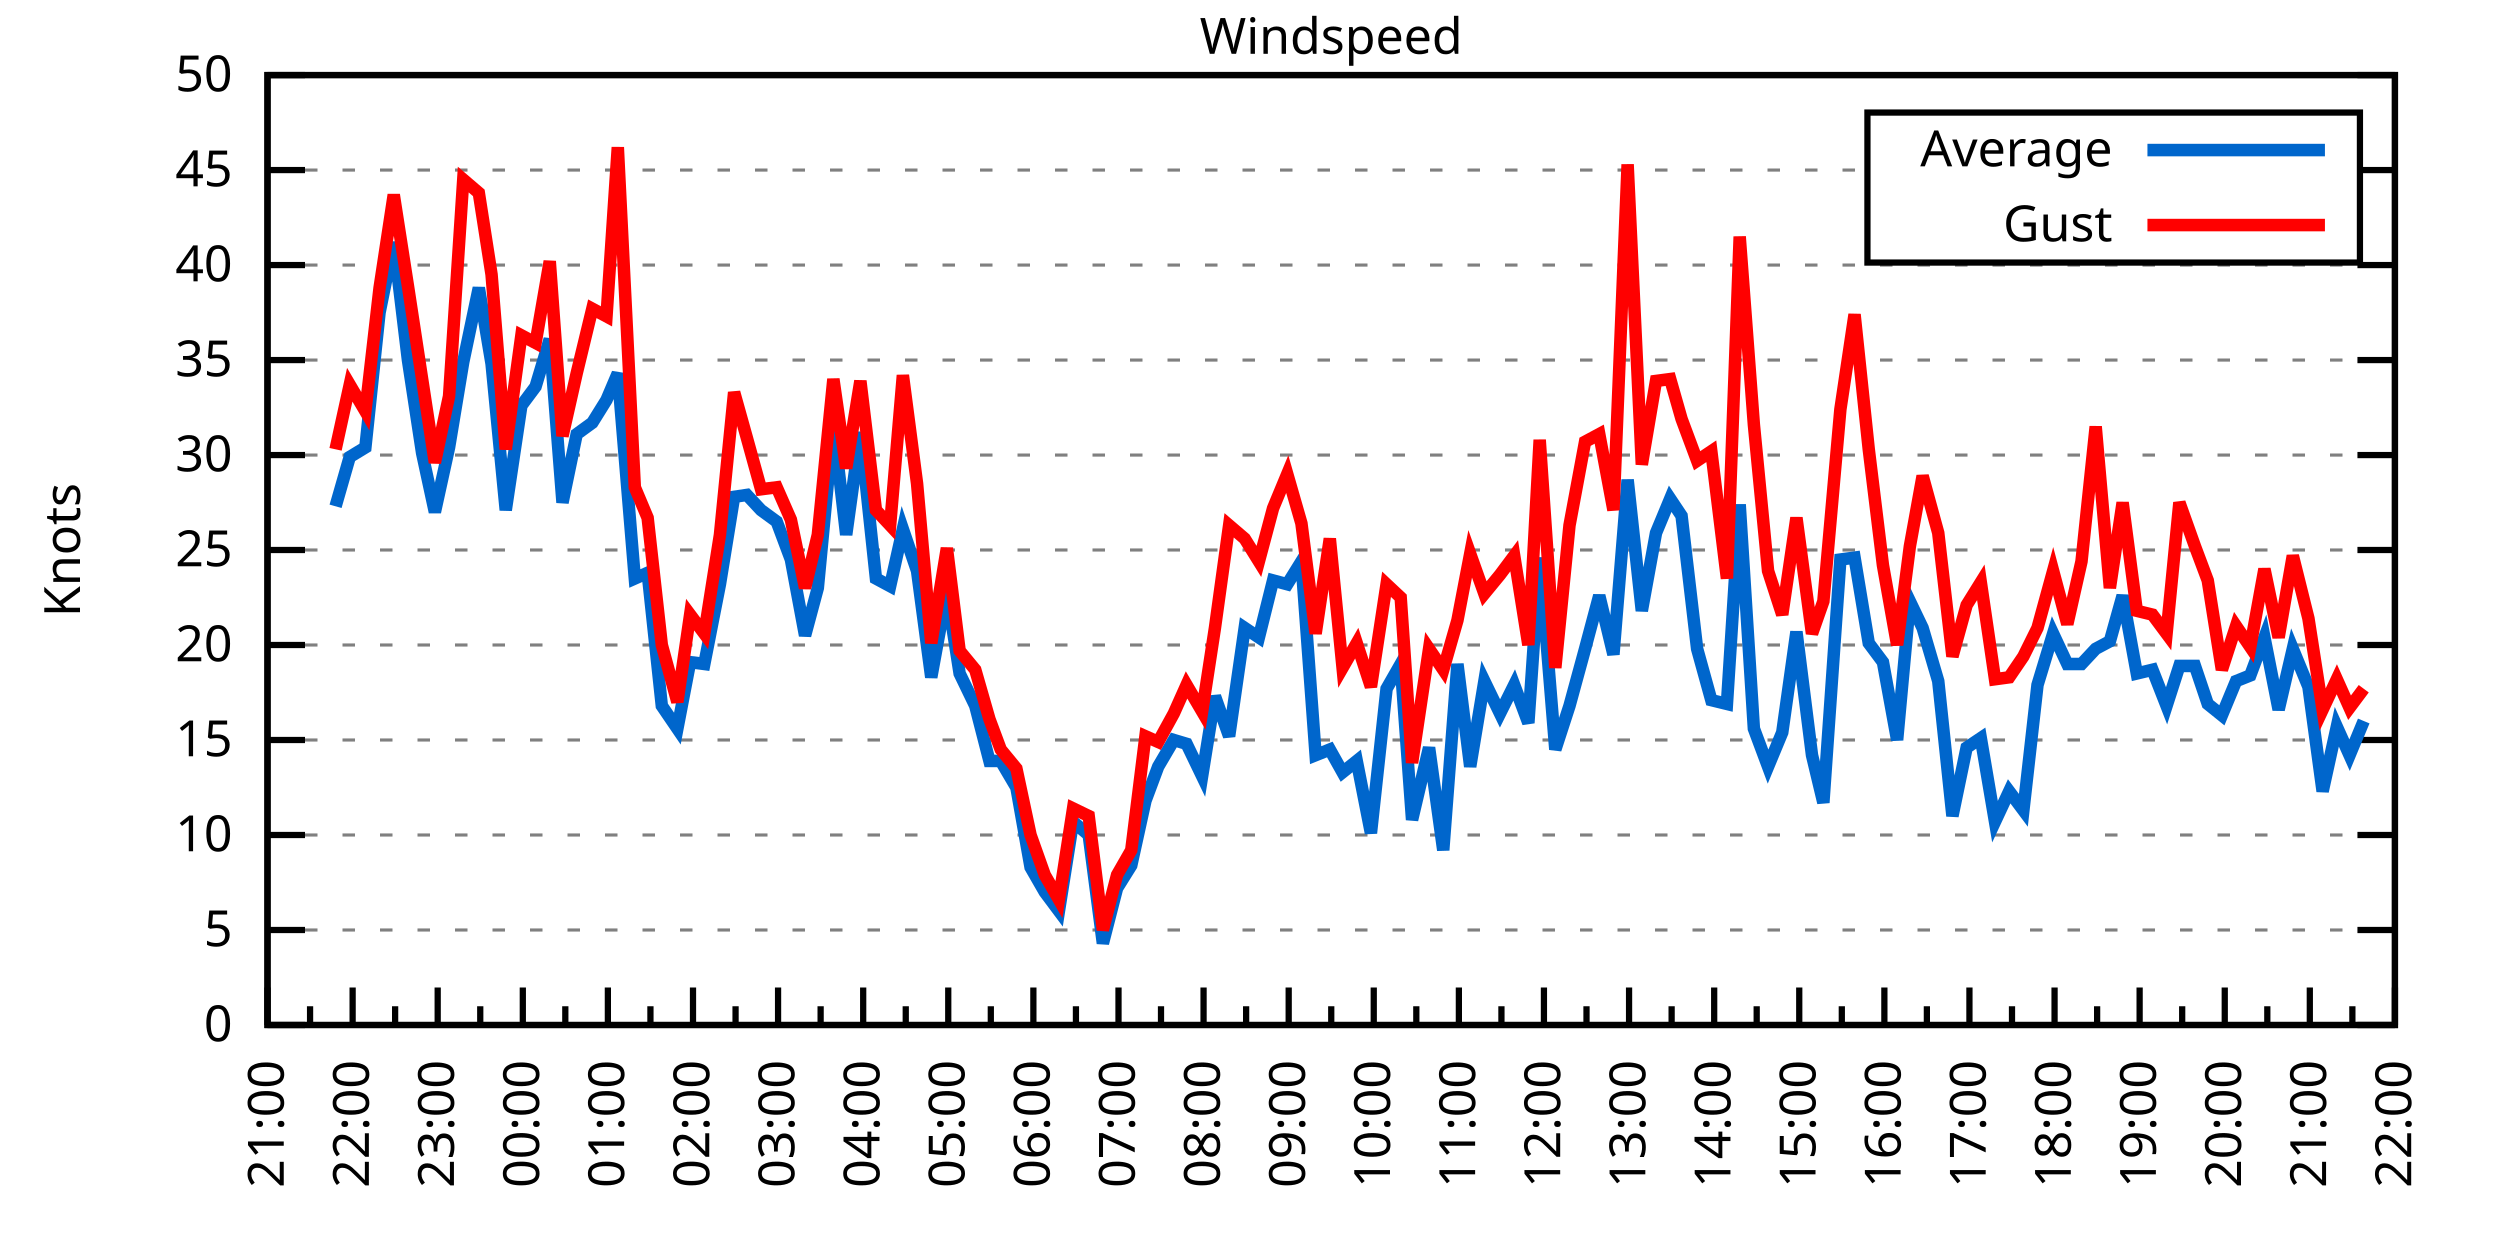
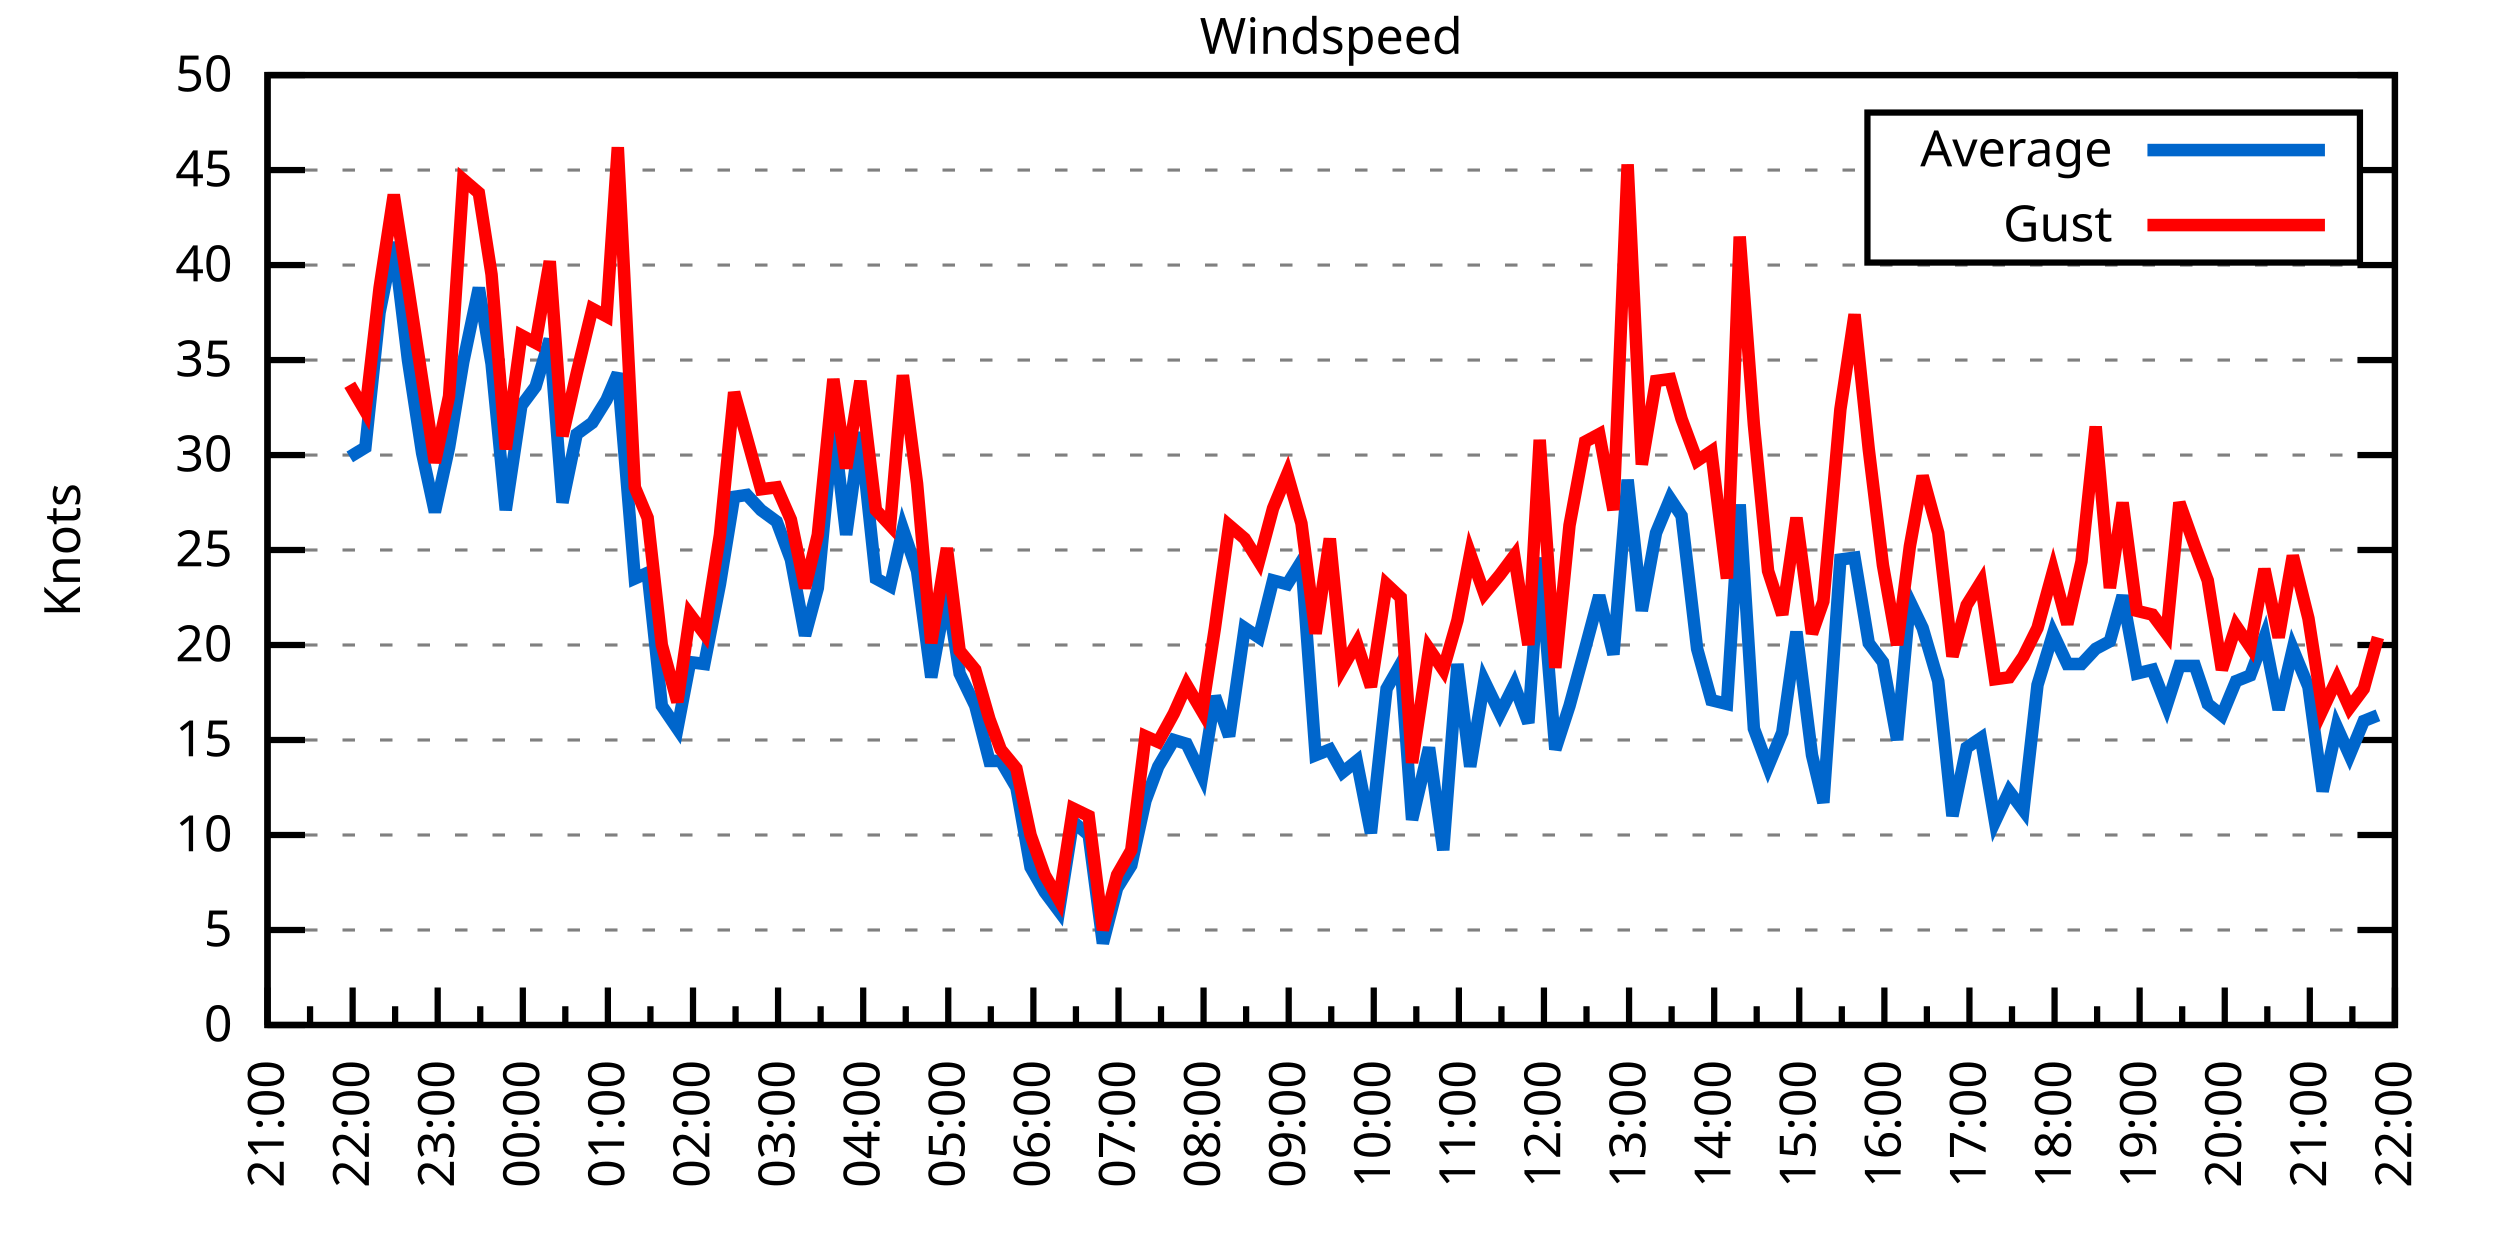
<svg xmlns="http://www.w3.org/2000/svg" xmlns:xlink="http://www.w3.org/1999/xlink" width="400" height="200" viewBox="0 0 400 200">
  <g id="gnuplot_canvas">
    <rect x="0" y="0" width="400" height="200" fill="none" />
    <defs>
      <circle id="gpDot" r="0.5" stroke-width="0.5" stroke="currentColor" />
      <path id="gpPt0" stroke-width="0.333" stroke="currentColor" d="M-1,0 h2 M0,-1 v2" />
      <path id="gpPt1" stroke-width="0.333" stroke="currentColor" d="M-1,-1 L1,1 M1,-1 L-1,1" />
      <path id="gpPt2" stroke-width="0.333" stroke="currentColor" d="M-1,0 L1,0 M0,-1 L0,1 M-1,-1 L1,1 M-1,1 L1,-1" />
      <rect id="gpPt3" stroke-width="0.333" stroke="currentColor" x="-1" y="-1" width="2" height="2" />
      <rect id="gpPt4" stroke-width="0.333" stroke="currentColor" fill="currentColor" x="-1" y="-1" width="2" height="2" />
      <circle id="gpPt5" stroke-width="0.333" stroke="currentColor" cx="0" cy="0" r="1" />
      <use xlink:href="#gpPt5" id="gpPt6" fill="currentColor" stroke="none" />
      <path id="gpPt7" stroke-width="0.333" stroke="currentColor" d="M0,-1.33 L-1.33,0.67 L1.33,0.67 z" />
      <use xlink:href="#gpPt7" id="gpPt8" fill="currentColor" stroke="none" />
      <use xlink:href="#gpPt7" id="gpPt9" stroke="currentColor" transform="rotate(180)" />
      <use xlink:href="#gpPt9" id="gpPt10" fill="currentColor" stroke="none" />
      <use xlink:href="#gpPt3" id="gpPt11" stroke="currentColor" transform="rotate(45)" />
      <use xlink:href="#gpPt11" id="gpPt12" fill="currentColor" stroke="none" />
      <path id="gpPt13" stroke-width="0.333" stroke="currentColor" d="M0,1.330 L1.265,0.411 L0.782,-1.067 L-0.782,-1.076 L-1.265,0.411 z" />
      <use xlink:href="#gpPt13" id="gpPt14" fill="currentColor" stroke="none" />
      <filter id="textbox" filterUnits="objectBoundingBox" x="0" y="0" height="1" width="1">
        <feFlood flood-color="white" flood-opacity="1" result="bgnd" />
        <feComposite in="SourceGraphic" in2="bgnd" operator="atop" />
      </filter>
      <filter id="greybox" filterUnits="objectBoundingBox" x="0" y="0" height="1" width="1">
        <feFlood flood-color="lightgrey" flood-opacity="1" result="grey" />
        <feComposite in="SourceGraphic" in2="grey" operator="atop" />
      </filter>
    </defs>
    <g fill="none" color="white" stroke="currentColor" stroke-width="1.00" stroke-linecap="butt" stroke-linejoin="miter">
</g>
    <g fill="none" color="black" stroke="currentColor" stroke-width="1.00" stroke-linecap="butt" stroke-linejoin="miter">
      <g stroke="none" shape-rendering="crispEdges">
        <polygon fill="rgb(255, 255, 255)" points="42.80,164.00 383.18,164.00 383.18,12.02 42.80,12.02 " />
      </g>
    </g>
    <g fill="none" color="black" stroke="currentColor" stroke-width="1.00" stroke-linecap="butt" stroke-linejoin="miter">
</g>
    <g fill="none" color="black" stroke="black" stroke-width="0.50" stroke-linecap="butt" stroke-linejoin="miter">
</g>
    <g fill="none" color="gray" stroke="currentColor" stroke-width="0.50" stroke-linecap="butt" stroke-linejoin="miter">
      <path stroke="gray" stroke-dasharray="2,4" class="gridline" d="M42.80,164.00 L383.19,164.00  " />
    </g>
    <g fill="none" color="gray" stroke="gray" stroke-width="1.00" stroke-linecap="butt" stroke-linejoin="miter">
</g>
    <g fill="none" color="black" stroke="currentColor" stroke-width="1.00" stroke-linecap="butt" stroke-linejoin="miter">
      <path stroke="black" d="M42.80,164.00 L48.80,164.00 M383.19,164.00 L377.19,164.00  " />
      <g transform="translate(37.20,166.60)" stroke="none" fill="black" font-family="Sans" font-size="8.00" text-anchor="end">
        <text>
          <tspan font-family="Sans"> 0</tspan>
        </text>
      </g>
    </g>
    <g fill="none" color="black" stroke="currentColor" stroke-width="1.00" stroke-linecap="butt" stroke-linejoin="miter">
</g>
    <g fill="none" color="black" stroke="black" stroke-width="0.50" stroke-linecap="butt" stroke-linejoin="miter">
</g>
    <g fill="none" color="gray" stroke="currentColor" stroke-width="0.50" stroke-linecap="butt" stroke-linejoin="miter">
      <path stroke="gray" stroke-dasharray="2,4" class="gridline" d="M42.80,148.80 L383.19,148.80  " />
    </g>
    <g fill="none" color="gray" stroke="gray" stroke-width="1.00" stroke-linecap="butt" stroke-linejoin="miter">
</g>
    <g fill="none" color="black" stroke="currentColor" stroke-width="1.00" stroke-linecap="butt" stroke-linejoin="miter">
      <path stroke="black" d="M42.80,148.80 L48.80,148.80 M383.19,148.80 L377.19,148.80  " />
      <g transform="translate(37.20,151.40)" stroke="none" fill="black" font-family="Sans" font-size="8.00" text-anchor="end">
        <text>
          <tspan font-family="Sans"> 5</tspan>
        </text>
      </g>
    </g>
    <g fill="none" color="black" stroke="currentColor" stroke-width="1.00" stroke-linecap="butt" stroke-linejoin="miter">
</g>
    <g fill="none" color="black" stroke="black" stroke-width="0.50" stroke-linecap="butt" stroke-linejoin="miter">
</g>
    <g fill="none" color="gray" stroke="currentColor" stroke-width="0.50" stroke-linecap="butt" stroke-linejoin="miter">
      <path stroke="gray" stroke-dasharray="2,4" class="gridline" d="M42.80,133.60 L383.19,133.60  " />
    </g>
    <g fill="none" color="gray" stroke="gray" stroke-width="1.00" stroke-linecap="butt" stroke-linejoin="miter">
</g>
    <g fill="none" color="black" stroke="currentColor" stroke-width="1.00" stroke-linecap="butt" stroke-linejoin="miter">
      <path stroke="black" d="M42.80,133.60 L48.80,133.60 M383.19,133.60 L377.19,133.60  " />
      <g transform="translate(37.20,136.20)" stroke="none" fill="black" font-family="Sans" font-size="8.00" text-anchor="end">
        <text>
          <tspan font-family="Sans"> 10</tspan>
        </text>
      </g>
    </g>
    <g fill="none" color="black" stroke="currentColor" stroke-width="1.00" stroke-linecap="butt" stroke-linejoin="miter">
</g>
    <g fill="none" color="black" stroke="black" stroke-width="0.50" stroke-linecap="butt" stroke-linejoin="miter">
</g>
    <g fill="none" color="gray" stroke="currentColor" stroke-width="0.50" stroke-linecap="butt" stroke-linejoin="miter">
      <path stroke="gray" stroke-dasharray="2,4" class="gridline" d="M42.80,118.40 L383.19,118.40  " />
    </g>
    <g fill="none" color="gray" stroke="gray" stroke-width="1.00" stroke-linecap="butt" stroke-linejoin="miter">
</g>
    <g fill="none" color="black" stroke="currentColor" stroke-width="1.00" stroke-linecap="butt" stroke-linejoin="miter">
      <path stroke="black" d="M42.80,118.40 L48.80,118.40 M383.19,118.40 L377.19,118.40  " />
      <g transform="translate(37.20,121.00)" stroke="none" fill="black" font-family="Sans" font-size="8.00" text-anchor="end">
        <text>
          <tspan font-family="Sans"> 15</tspan>
        </text>
      </g>
    </g>
    <g fill="none" color="black" stroke="currentColor" stroke-width="1.00" stroke-linecap="butt" stroke-linejoin="miter">
</g>
    <g fill="none" color="black" stroke="black" stroke-width="0.50" stroke-linecap="butt" stroke-linejoin="miter">
</g>
    <g fill="none" color="gray" stroke="currentColor" stroke-width="0.50" stroke-linecap="butt" stroke-linejoin="miter">
      <path stroke="gray" stroke-dasharray="2,4" class="gridline" d="M42.80,103.20 L383.19,103.20  " />
    </g>
    <g fill="none" color="gray" stroke="gray" stroke-width="1.00" stroke-linecap="butt" stroke-linejoin="miter">
</g>
    <g fill="none" color="black" stroke="currentColor" stroke-width="1.00" stroke-linecap="butt" stroke-linejoin="miter">
      <path stroke="black" d="M42.80,103.20 L48.80,103.20 M383.19,103.20 L377.19,103.20  " />
      <g transform="translate(37.20,105.80)" stroke="none" fill="black" font-family="Sans" font-size="8.00" text-anchor="end">
        <text>
          <tspan font-family="Sans"> 20</tspan>
        </text>
      </g>
    </g>
    <g fill="none" color="black" stroke="currentColor" stroke-width="1.00" stroke-linecap="butt" stroke-linejoin="miter">
</g>
    <g fill="none" color="black" stroke="black" stroke-width="0.50" stroke-linecap="butt" stroke-linejoin="miter">
</g>
    <g fill="none" color="gray" stroke="currentColor" stroke-width="0.50" stroke-linecap="butt" stroke-linejoin="miter">
      <path stroke="gray" stroke-dasharray="2,4" class="gridline" d="M42.80,88.00 L383.19,88.00  " />
    </g>
    <g fill="none" color="gray" stroke="gray" stroke-width="1.00" stroke-linecap="butt" stroke-linejoin="miter">
</g>
    <g fill="none" color="black" stroke="currentColor" stroke-width="1.00" stroke-linecap="butt" stroke-linejoin="miter">
      <path stroke="black" d="M42.80,88.00 L48.80,88.00 M383.19,88.00 L377.19,88.00  " />
      <g transform="translate(37.20,90.60)" stroke="none" fill="black" font-family="Sans" font-size="8.00" text-anchor="end">
        <text>
          <tspan font-family="Sans"> 25</tspan>
        </text>
      </g>
    </g>
    <g fill="none" color="black" stroke="currentColor" stroke-width="1.00" stroke-linecap="butt" stroke-linejoin="miter">
</g>
    <g fill="none" color="black" stroke="black" stroke-width="0.50" stroke-linecap="butt" stroke-linejoin="miter">
</g>
    <g fill="none" color="gray" stroke="currentColor" stroke-width="0.50" stroke-linecap="butt" stroke-linejoin="miter">
      <path stroke="gray" stroke-dasharray="2,4" class="gridline" d="M42.80,72.81 L383.19,72.81  " />
    </g>
    <g fill="none" color="gray" stroke="gray" stroke-width="1.00" stroke-linecap="butt" stroke-linejoin="miter">
</g>
    <g fill="none" color="black" stroke="currentColor" stroke-width="1.00" stroke-linecap="butt" stroke-linejoin="miter">
      <path stroke="black" d="M42.80,72.81 L48.80,72.81 M383.19,72.81 L377.19,72.81  " />
      <g transform="translate(37.20,75.41)" stroke="none" fill="black" font-family="Sans" font-size="8.00" text-anchor="end">
        <text>
          <tspan font-family="Sans"> 30</tspan>
        </text>
      </g>
    </g>
    <g fill="none" color="black" stroke="currentColor" stroke-width="1.00" stroke-linecap="butt" stroke-linejoin="miter">
</g>
    <g fill="none" color="black" stroke="black" stroke-width="0.50" stroke-linecap="butt" stroke-linejoin="miter">
</g>
    <g fill="none" color="gray" stroke="currentColor" stroke-width="0.50" stroke-linecap="butt" stroke-linejoin="miter">
      <path stroke="gray" stroke-dasharray="2,4" class="gridline" d="M42.80,57.61 L383.19,57.61  " />
    </g>
    <g fill="none" color="gray" stroke="gray" stroke-width="1.00" stroke-linecap="butt" stroke-linejoin="miter">
</g>
    <g fill="none" color="black" stroke="currentColor" stroke-width="1.00" stroke-linecap="butt" stroke-linejoin="miter">
      <path stroke="black" d="M42.80,57.61 L48.80,57.61 M383.19,57.61 L377.19,57.61  " />
      <g transform="translate(37.20,60.21)" stroke="none" fill="black" font-family="Sans" font-size="8.00" text-anchor="end">
        <text>
          <tspan font-family="Sans"> 35</tspan>
        </text>
      </g>
    </g>
    <g fill="none" color="black" stroke="currentColor" stroke-width="1.00" stroke-linecap="butt" stroke-linejoin="miter">
</g>
    <g fill="none" color="black" stroke="black" stroke-width="0.50" stroke-linecap="butt" stroke-linejoin="miter">
</g>
    <g fill="none" color="gray" stroke="currentColor" stroke-width="0.50" stroke-linecap="butt" stroke-linejoin="miter">
      <path stroke="gray" stroke-dasharray="2,4" class="gridline" d="M42.80,42.41 L383.19,42.41  " />
    </g>
    <g fill="none" color="gray" stroke="gray" stroke-width="1.00" stroke-linecap="butt" stroke-linejoin="miter">
</g>
    <g fill="none" color="black" stroke="currentColor" stroke-width="1.00" stroke-linecap="butt" stroke-linejoin="miter">
      <path stroke="black" d="M42.80,42.41 L48.80,42.41 M383.19,42.41 L377.19,42.41  " />
      <g transform="translate(37.20,45.01)" stroke="none" fill="black" font-family="Sans" font-size="8.00" text-anchor="end">
        <text>
          <tspan font-family="Sans"> 40</tspan>
        </text>
      </g>
    </g>
    <g fill="none" color="black" stroke="currentColor" stroke-width="1.00" stroke-linecap="butt" stroke-linejoin="miter">
</g>
    <g fill="none" color="black" stroke="black" stroke-width="0.50" stroke-linecap="butt" stroke-linejoin="miter">
</g>
    <g fill="none" color="gray" stroke="currentColor" stroke-width="0.50" stroke-linecap="butt" stroke-linejoin="miter">
      <path stroke="gray" stroke-dasharray="2,4" class="gridline" d="M42.80,27.21 L298.79,27.21 M377.59,27.21 L383.19,27.21  " />
    </g>
    <g fill="none" color="gray" stroke="gray" stroke-width="1.00" stroke-linecap="butt" stroke-linejoin="miter">
</g>
    <g fill="none" color="black" stroke="currentColor" stroke-width="1.00" stroke-linecap="butt" stroke-linejoin="miter">
      <path stroke="black" d="M42.80,27.21 L48.80,27.21 M383.19,27.21 L377.19,27.21  " />
      <g transform="translate(37.20,29.81)" stroke="none" fill="black" font-family="Sans" font-size="8.00" text-anchor="end">
        <text>
          <tspan font-family="Sans"> 45</tspan>
        </text>
      </g>
    </g>
    <g fill="none" color="black" stroke="currentColor" stroke-width="1.00" stroke-linecap="butt" stroke-linejoin="miter">
</g>
    <g fill="none" color="black" stroke="black" stroke-width="0.50" stroke-linecap="butt" stroke-linejoin="miter">
</g>
    <g fill="none" color="gray" stroke="currentColor" stroke-width="0.50" stroke-linecap="butt" stroke-linejoin="miter">
      <path stroke="gray" stroke-dasharray="2,4" class="gridline" d="M42.80,12.01 L383.19,12.01  " />
    </g>
    <g fill="none" color="gray" stroke="gray" stroke-width="1.00" stroke-linecap="butt" stroke-linejoin="miter">
</g>
    <g fill="none" color="black" stroke="currentColor" stroke-width="1.00" stroke-linecap="butt" stroke-linejoin="miter">
      <path stroke="black" d="M42.80,12.01 L48.80,12.01 M383.19,12.01 L377.19,12.01  " />
      <g transform="translate(37.20,14.61)" stroke="none" fill="black" font-family="Sans" font-size="8.00" text-anchor="end">
        <text>
          <tspan font-family="Sans"> 50</tspan>
        </text>
      </g>
    </g>
    <g fill="none" color="black" stroke="currentColor" stroke-width="1.00" stroke-linecap="butt" stroke-linejoin="miter">
      <path stroke="black" d="M42.80,164.00 L42.80,158.00  " />
      <g transform="translate(45.40,169.60) rotate(270)" stroke="none" fill="black" font-family="Sans" font-size="8.00" text-anchor="end">
        <text>
          <tspan font-family="Sans">21:00</tspan>
        </text>
      </g>
    </g>
    <g fill="none" color="black" stroke="currentColor" stroke-width="1.00" stroke-linecap="butt" stroke-linejoin="miter">
      <path stroke="black" d="M49.61,164.00 L49.61,161.00 M56.42,164.00 L56.42,158.00  " />
      <g transform="translate(59.02,169.60) rotate(270)" stroke="none" fill="black" font-family="Sans" font-size="8.00" text-anchor="end">
        <text>
          <tspan font-family="Sans">22:00</tspan>
        </text>
      </g>
    </g>
    <g fill="none" color="black" stroke="currentColor" stroke-width="1.00" stroke-linecap="butt" stroke-linejoin="miter">
      <path stroke="black" d="M63.22,164.00 L63.22,161.00 M70.03,164.00 L70.03,158.00  " />
      <g transform="translate(72.63,169.60) rotate(270)" stroke="none" fill="black" font-family="Sans" font-size="8.00" text-anchor="end">
        <text>
          <tspan font-family="Sans">23:00</tspan>
        </text>
      </g>
    </g>
    <g fill="none" color="black" stroke="currentColor" stroke-width="1.00" stroke-linecap="butt" stroke-linejoin="miter">
      <path stroke="black" d="M76.84,164.00 L76.84,161.00 M83.65,164.00 L83.65,158.00  " />
      <g transform="translate(86.25,169.60) rotate(270)" stroke="none" fill="black" font-family="Sans" font-size="8.00" text-anchor="end">
        <text>
          <tspan font-family="Sans">00:00</tspan>
        </text>
      </g>
    </g>
    <g fill="none" color="black" stroke="currentColor" stroke-width="1.00" stroke-linecap="butt" stroke-linejoin="miter">
      <path stroke="black" d="M90.45,164.00 L90.45,161.00 M97.26,164.00 L97.26,158.00  " />
      <g transform="translate(99.86,169.60) rotate(270)" stroke="none" fill="black" font-family="Sans" font-size="8.00" text-anchor="end">
        <text>
          <tspan font-family="Sans">01:00</tspan>
        </text>
      </g>
    </g>
    <g fill="none" color="black" stroke="currentColor" stroke-width="1.00" stroke-linecap="butt" stroke-linejoin="miter">
      <path stroke="black" d="M104.07,164.00 L104.07,161.00 M110.88,164.00 L110.88,158.00  " />
      <g transform="translate(113.48,169.60) rotate(270)" stroke="none" fill="black" font-family="Sans" font-size="8.00" text-anchor="end">
        <text>
          <tspan font-family="Sans">02:00</tspan>
        </text>
      </g>
    </g>
    <g fill="none" color="black" stroke="currentColor" stroke-width="1.00" stroke-linecap="butt" stroke-linejoin="miter">
      <path stroke="black" d="M117.69,164.00 L117.69,161.00 M124.49,164.00 L124.49,158.00  " />
      <g transform="translate(127.09,169.60) rotate(270)" stroke="none" fill="black" font-family="Sans" font-size="8.00" text-anchor="end">
        <text>
          <tspan font-family="Sans">03:00</tspan>
        </text>
      </g>
    </g>
    <g fill="none" color="black" stroke="currentColor" stroke-width="1.00" stroke-linecap="butt" stroke-linejoin="miter">
      <path stroke="black" d="M131.30,164.00 L131.30,161.00 M138.11,164.00 L138.11,158.00  " />
      <g transform="translate(140.71,169.60) rotate(270)" stroke="none" fill="black" font-family="Sans" font-size="8.00" text-anchor="end">
        <text>
          <tspan font-family="Sans">04:00</tspan>
        </text>
      </g>
    </g>
    <g fill="none" color="black" stroke="currentColor" stroke-width="1.00" stroke-linecap="butt" stroke-linejoin="miter">
      <path stroke="black" d="M144.92,164.00 L144.92,161.00 M151.72,164.00 L151.72,158.00  " />
      <g transform="translate(154.32,169.60) rotate(270)" stroke="none" fill="black" font-family="Sans" font-size="8.00" text-anchor="end">
        <text>
          <tspan font-family="Sans">05:00</tspan>
        </text>
      </g>
    </g>
    <g fill="none" color="black" stroke="currentColor" stroke-width="1.00" stroke-linecap="butt" stroke-linejoin="miter">
      <path stroke="black" d="M158.53,164.00 L158.53,161.00 M165.34,164.00 L165.34,158.00  " />
      <g transform="translate(167.94,169.60) rotate(270)" stroke="none" fill="black" font-family="Sans" font-size="8.00" text-anchor="end">
        <text>
          <tspan font-family="Sans">06:00</tspan>
        </text>
      </g>
    </g>
    <g fill="none" color="black" stroke="currentColor" stroke-width="1.00" stroke-linecap="butt" stroke-linejoin="miter">
      <path stroke="black" d="M172.15,164.00 L172.15,161.00 M178.96,164.00 L178.96,158.00  " />
      <g transform="translate(181.56,169.60) rotate(270)" stroke="none" fill="black" font-family="Sans" font-size="8.00" text-anchor="end">
        <text>
          <tspan font-family="Sans">07:00</tspan>
        </text>
      </g>
    </g>
    <g fill="none" color="black" stroke="currentColor" stroke-width="1.00" stroke-linecap="butt" stroke-linejoin="miter">
      <path stroke="black" d="M185.76,164.00 L185.76,161.00 M192.57,164.00 L192.57,158.00  " />
      <g transform="translate(195.17,169.60) rotate(270)" stroke="none" fill="black" font-family="Sans" font-size="8.00" text-anchor="end">
        <text>
          <tspan font-family="Sans">08:00</tspan>
        </text>
      </g>
    </g>
    <g fill="none" color="black" stroke="currentColor" stroke-width="1.00" stroke-linecap="butt" stroke-linejoin="miter">
      <path stroke="black" d="M199.38,164.00 L199.38,161.00 M206.19,164.00 L206.19,158.00  " />
      <g transform="translate(208.79,169.60) rotate(270)" stroke="none" fill="black" font-family="Sans" font-size="8.00" text-anchor="end">
        <text>
          <tspan font-family="Sans">09:00</tspan>
        </text>
      </g>
    </g>
    <g fill="none" color="black" stroke="currentColor" stroke-width="1.00" stroke-linecap="butt" stroke-linejoin="miter">
      <path stroke="black" d="M213.00,164.00 L213.00,161.00 M219.80,164.00 L219.80,158.00  " />
      <g transform="translate(222.40,169.60) rotate(270)" stroke="none" fill="black" font-family="Sans" font-size="8.00" text-anchor="end">
        <text>
          <tspan font-family="Sans">10:00</tspan>
        </text>
      </g>
    </g>
    <g fill="none" color="black" stroke="currentColor" stroke-width="1.00" stroke-linecap="butt" stroke-linejoin="miter">
      <path stroke="black" d="M226.61,164.00 L226.61,161.00 M233.42,164.00 L233.42,158.00  " />
      <g transform="translate(236.02,169.60) rotate(270)" stroke="none" fill="black" font-family="Sans" font-size="8.00" text-anchor="end">
        <text>
          <tspan font-family="Sans">11:00</tspan>
        </text>
      </g>
    </g>
    <g fill="none" color="black" stroke="currentColor" stroke-width="1.00" stroke-linecap="butt" stroke-linejoin="miter">
      <path stroke="black" d="M240.23,164.00 L240.23,161.00 M247.03,164.00 L247.03,158.00  " />
      <g transform="translate(249.63,169.60) rotate(270)" stroke="none" fill="black" font-family="Sans" font-size="8.00" text-anchor="end">
        <text>
          <tspan font-family="Sans">12:00</tspan>
        </text>
      </g>
    </g>
    <g fill="none" color="black" stroke="currentColor" stroke-width="1.00" stroke-linecap="butt" stroke-linejoin="miter">
      <path stroke="black" d="M253.84,164.00 L253.84,161.00 M260.65,164.00 L260.65,158.00  " />
      <g transform="translate(263.25,169.60) rotate(270)" stroke="none" fill="black" font-family="Sans" font-size="8.00" text-anchor="end">
        <text>
          <tspan font-family="Sans">13:00</tspan>
        </text>
      </g>
    </g>
    <g fill="none" color="black" stroke="currentColor" stroke-width="1.00" stroke-linecap="butt" stroke-linejoin="miter">
      <path stroke="black" d="M267.46,164.00 L267.46,161.00 M274.27,164.00 L274.27,158.00  " />
      <g transform="translate(276.87,169.60) rotate(270)" stroke="none" fill="black" font-family="Sans" font-size="8.00" text-anchor="end">
        <text>
          <tspan font-family="Sans">14:00</tspan>
        </text>
      </g>
    </g>
    <g fill="none" color="black" stroke="currentColor" stroke-width="1.00" stroke-linecap="butt" stroke-linejoin="miter">
      <path stroke="black" d="M281.07,164.00 L281.07,161.00 M287.88,164.00 L287.88,158.00  " />
      <g transform="translate(290.48,169.60) rotate(270)" stroke="none" fill="black" font-family="Sans" font-size="8.00" text-anchor="end">
        <text>
          <tspan font-family="Sans">15:00</tspan>
        </text>
      </g>
    </g>
    <g fill="none" color="black" stroke="currentColor" stroke-width="1.00" stroke-linecap="butt" stroke-linejoin="miter">
      <path stroke="black" d="M294.69,164.00 L294.69,161.00 M301.50,164.00 L301.50,158.00  " />
      <g transform="translate(304.10,169.60) rotate(270)" stroke="none" fill="black" font-family="Sans" font-size="8.00" text-anchor="end">
        <text>
          <tspan font-family="Sans">16:00</tspan>
        </text>
      </g>
    </g>
    <g fill="none" color="black" stroke="currentColor" stroke-width="1.00" stroke-linecap="butt" stroke-linejoin="miter">
      <path stroke="black" d="M308.30,164.00 L308.30,161.00 M315.11,164.00 L315.11,158.00  " />
      <g transform="translate(317.71,169.60) rotate(270)" stroke="none" fill="black" font-family="Sans" font-size="8.00" text-anchor="end">
        <text>
          <tspan font-family="Sans">17:00</tspan>
        </text>
      </g>
    </g>
    <g fill="none" color="black" stroke="currentColor" stroke-width="1.00" stroke-linecap="butt" stroke-linejoin="miter">
      <path stroke="black" d="M321.92,164.00 L321.92,161.00 M328.73,164.00 L328.73,158.00  " />
      <g transform="translate(331.33,169.60) rotate(270)" stroke="none" fill="black" font-family="Sans" font-size="8.00" text-anchor="end">
        <text>
          <tspan font-family="Sans">18:00</tspan>
        </text>
      </g>
    </g>
    <g fill="none" color="black" stroke="currentColor" stroke-width="1.00" stroke-linecap="butt" stroke-linejoin="miter">
      <path stroke="black" d="M335.54,164.00 L335.54,161.00 M342.34,164.00 L342.34,158.00  " />
      <g transform="translate(344.94,169.60) rotate(270)" stroke="none" fill="black" font-family="Sans" font-size="8.00" text-anchor="end">
        <text>
          <tspan font-family="Sans">19:00</tspan>
        </text>
      </g>
    </g>
    <g fill="none" color="black" stroke="currentColor" stroke-width="1.00" stroke-linecap="butt" stroke-linejoin="miter">
      <path stroke="black" d="M349.15,164.00 L349.15,161.00 M355.96,164.00 L355.96,158.00  " />
      <g transform="translate(358.56,169.60) rotate(270)" stroke="none" fill="black" font-family="Sans" font-size="8.00" text-anchor="end">
        <text>
          <tspan font-family="Sans">20:00</tspan>
        </text>
      </g>
    </g>
    <g fill="none" color="black" stroke="currentColor" stroke-width="1.00" stroke-linecap="butt" stroke-linejoin="miter">
      <path stroke="black" d="M362.77,164.00 L362.77,161.00 M369.57,164.00 L369.57,158.00  " />
      <g transform="translate(372.17,169.60) rotate(270)" stroke="none" fill="black" font-family="Sans" font-size="8.00" text-anchor="end">
        <text>
          <tspan font-family="Sans">21:00</tspan>
        </text>
      </g>
    </g>
    <g fill="none" color="black" stroke="currentColor" stroke-width="1.00" stroke-linecap="butt" stroke-linejoin="miter">
      <path stroke="black" d="M376.38,164.00 L376.38,161.00 M383.19,164.00 L383.19,158.00  " />
      <g transform="translate(385.79,169.60) rotate(270)" stroke="none" fill="black" font-family="Sans" font-size="8.00" text-anchor="end">
        <text>
          <tspan font-family="Sans">22:00</tspan>
        </text>
      </g>
    </g>
    <g fill="none" color="black" stroke="currentColor" stroke-width="1.00" stroke-linecap="butt" stroke-linejoin="miter">
</g>
    <g fill="none" color="black" stroke="currentColor" stroke-width="1.00" stroke-linecap="butt" stroke-linejoin="miter">
      <path stroke="black" d="M42.80,12.01 L42.80,164.00 L383.19,164.00 L383.19,12.01 L42.80,12.01 Z  " />
    </g>
    <g fill="none" color="black" stroke="currentColor" stroke-width="1.00" stroke-linecap="butt" stroke-linejoin="miter">
      <g transform="translate(12.80,88.01) rotate(270)" stroke="none" fill="black" font-family="Sans" font-size="8.00" text-anchor="middle">
        <text>
          <tspan font-family="Sans">Knots</tspan>
        </text>
      </g>
    </g>
    <g fill="none" color="black" stroke="currentColor" stroke-width="1.00" stroke-linecap="butt" stroke-linejoin="miter">
</g>
    <g fill="none" color="black" stroke="currentColor" stroke-width="1.00" stroke-linecap="butt" stroke-linejoin="miter">
      <path stroke="black" d="M298.79,42.01 L298.79,18.01 L377.59,18.01 L377.59,42.01 L298.79,42.01 Z  " />
    </g>
    <g id="Windspeed_plot_1">
      <g fill="none" color="white" stroke="black" stroke-width="2.00" stroke-linecap="butt" stroke-linejoin="miter">
</g>
      <g fill="none" color="black" stroke="currentColor" stroke-width="2.00" stroke-linecap="butt" stroke-linejoin="miter">
        <g transform="translate(337.99,26.61)" stroke="none" fill="black" font-family="Sans" font-size="8.00" text-anchor="end">
          <text>
            <tspan font-family="Sans">Average</tspan>
          </text>
        </g>
      </g>
      <g fill="none" color="black" stroke="currentColor" stroke-width="2.00" stroke-linecap="butt" stroke-linejoin="miter">
-         <path stroke="rgb(  0, 102, 204)" d="M343.59,24.01 L371.99,24.01 M53.69,81.01 L55.96,73.11 L58.46,71.59 L60.73,50.01 L63.00,38.76 L65.27,57.61   L67.54,72.50 L69.58,81.93 L71.85,71.59 L74.12,57.91 L76.61,46.06 L78.65,58.21 L80.92,81.62 L83.42,64.90   L85.69,61.86 L87.96,54.26 L90.00,80.41 L92.27,69.46 L94.77,67.64 L97.04,63.99 L98.85,59.73 L101.57,92.56   L103.62,91.65 L105.89,112.93 L108.38,116.58 L110.42,105.94 L112.69,106.24 L115.19,93.48 L117.46,79.49 L119.50,79.19   L121.77,81.62 L124.27,83.45 L126.54,89.52 L128.81,101.68 L130.85,94.08 L133.34,67.94 L135.39,85.57 L137.66,69.16   L140.15,92.56 L142.42,93.78 L144.46,84.66 L146.73,91.35 L149.00,108.37 L151.50,94.69 L153.54,107.76 L156.04,112.93   L158.31,121.75 L160.12,121.75 L162.62,126.00 L164.89,138.77 L167.16,142.72 L169.43,145.76 L171.69,131.47 L174.19,133.60   L176.46,150.93 L178.73,142.11 L181.00,138.47 L183.27,128.13 L185.31,122.66 L187.81,118.40 L189.85,119.01 L192.34,124.18   L194.39,111.41 L196.66,117.80 L199.15,100.47 L201.42,101.99 L203.69,92.87 L205.96,93.48 L208.23,89.83 L210.50,120.83   L212.77,119.92 L214.81,123.57 L217.08,121.75 L219.35,133.30 L221.85,110.20 L224.11,106.24 L225.93,131.17 L228.65,119.62   L230.92,136.03 L233.19,106.24 L235.23,122.66 L237.50,108.98 L240.00,114.15 L242.27,109.59 L244.54,115.67 L246.35,89.22   L248.85,119.92 L251.12,112.93 L253.61,103.81 L255.88,95.30 L258.15,104.72 L260.42,76.76 L262.69,97.73 L264.96,85.27   L267.23,79.80 L269.05,82.53 L271.54,103.81 L273.81,112.02 L276.31,112.63 L278.35,80.71 L280.62,116.58 L282.89,122.66   L285.16,117.19 L287.43,101.08 L289.92,120.83 L291.74,128.43 L294.46,89.52 L296.73,89.22 L299.00,102.90 L301.27,105.94   L303.54,118.40 L305.58,96.21 L307.62,100.47 L310.12,108.98 L312.39,130.56 L314.66,119.62 L316.93,118.10 L319.20,131.47   L321.47,126.61 L323.74,129.65 L326.00,109.59 L328.50,101.38 L330.77,106.24 L333.04,106.24 L335.31,103.81 L337.58,102.60   L339.62,95.30 L341.89,107.76 L344.39,107.16 L346.65,112.93 L348.70,106.55 L351.19,106.55 L353.24,112.63 L355.50,114.45   L357.77,108.98 L360.04,108.07 L362.31,101.99 L364.58,113.54 L366.85,103.81 L369.35,109.89 L371.62,126.61 L373.89,116.28   L375.93,120.83 L378.20,115.36  " />
+         <path stroke="rgb(  0, 102, 204)" d="M343.59,24.01 L371.99,24.01 M55.96,73.11 L58.46,71.59 L60.73,50.01 L63.00,38.76 L65.27,57.61 L67.54,72.50   L69.58,81.93 L71.85,71.59 L74.12,57.91 L76.61,46.06 L78.65,58.21 L80.92,81.62 L83.42,64.90 L85.69,61.86   L87.96,54.26 L90.00,80.41 L92.27,69.46 L94.77,67.64 L97.04,63.99 L98.85,59.73 L101.57,92.56 L103.62,91.65   L105.89,112.93 L108.38,116.58 L110.42,105.94 L112.69,106.24 L115.19,93.48 L117.46,79.49 L119.50,79.19 L121.77,81.62   L124.27,83.45 L126.54,89.52 L128.81,101.68 L130.85,94.08 L133.34,67.94 L135.39,85.57 L137.66,69.16 L140.15,92.56   L142.42,93.78 L144.46,84.66 L146.73,91.35 L149.00,108.37 L151.50,94.69 L153.54,107.76 L156.04,112.93 L158.31,121.75   L160.12,121.75 L162.62,126.00 L164.89,138.77 L167.16,142.72 L169.43,145.76 L171.69,131.47 L174.19,133.60 L176.46,150.93   L178.73,142.11 L181.00,138.47 L183.27,128.13 L185.31,122.66 L187.81,118.40 L189.85,119.01 L192.34,124.18 L194.39,111.41   L196.66,117.80 L199.15,100.47 L201.42,101.99 L203.69,92.87 L205.96,93.48 L208.23,89.83 L210.50,120.83 L212.77,119.92   L214.81,123.57 L217.08,121.75 L219.35,133.30 L221.85,110.20 L224.11,106.24 L225.93,131.17 L228.65,119.62 L230.92,136.03   L233.19,106.24 L235.23,122.66 L237.50,108.98 L240.00,114.15 L242.27,109.59 L244.54,115.67 L246.35,89.22 L248.85,119.92   L251.12,112.93 L253.61,103.81 L255.88,95.30 L258.15,104.72 L260.42,76.76 L262.69,97.73 L264.96,85.27 L267.23,79.80   L269.05,82.53 L271.54,103.81 L273.81,112.02 L276.31,112.63 L278.35,80.71 L280.62,116.58 L282.89,122.66 L285.16,117.19   L287.43,101.08 L289.92,120.83 L291.74,128.43 L294.46,89.52 L296.73,89.22 L299.00,102.90 L301.27,105.94 L303.54,118.40   L305.58,96.21 L307.62,100.47 L310.12,108.98 L312.39,130.56 L314.66,119.62 L316.93,118.10 L319.20,131.47 L321.47,126.61   L323.74,129.65 L326.00,109.59 L328.50,101.38 L330.77,106.24 L333.04,106.24 L335.31,103.81 L337.58,102.60 L339.62,95.30   L341.89,107.76 L344.39,107.16 L346.65,112.93 L348.70,106.55 L351.19,106.55 L353.24,112.63 L355.50,114.45 L357.77,108.98   L360.04,108.07 L362.31,101.99 L364.58,113.54 L366.85,103.81 L369.35,109.89 L371.62,126.61 L373.89,116.28 L375.93,120.83   L378.20,115.36 L380.47,114.45  " />
      </g>
    </g>
    <g id="Windspeed_plot_2">
      <g fill="none" color="black" stroke="currentColor" stroke-width="2.00" stroke-linecap="butt" stroke-linejoin="miter">
        <g transform="translate(337.99,38.61)" stroke="none" fill="black" font-family="Sans" font-size="8.00" text-anchor="end">
          <text>
            <tspan font-family="Sans">Gust</tspan>
          </text>
        </g>
      </g>
      <g fill="none" color="black" stroke="currentColor" stroke-width="2.00" stroke-linecap="butt" stroke-linejoin="miter">
-         <path stroke="rgb(255,   0,   0)" d="M343.59,36.01 L371.99,36.01 M53.69,71.89 L55.96,61.56 L58.46,65.81 L60.73,46.06 L63.00,31.16 L65.27,45.75   L67.54,60.65 L69.58,74.02 L71.85,63.38 L74.12,28.73 L76.61,30.86 L78.65,43.93 L80.92,71.89 L83.42,53.66   L85.69,54.87 L87.96,41.80 L90.00,69.77 L92.27,59.73 L94.77,49.40 L97.04,50.62 L98.85,23.56 L101.57,77.97   L103.62,82.84 L105.89,103.20 L108.38,112.32 L110.42,98.34 L112.69,101.38 L115.19,85.57 L117.46,62.77 L119.50,70.07   L121.77,78.28 L124.27,77.97 L126.54,83.14 L128.81,94.08 L130.85,85.57 L133.34,60.65 L135.39,74.93 L137.66,60.95   L140.15,81.62 L142.42,84.05 L144.46,60.04 L146.73,77.37 L149.00,102.90 L151.50,87.70 L153.54,104.12 L156.04,107.16   L158.31,115.06 L160.12,119.92 L162.62,122.96 L164.89,133.60 L167.16,139.99 L169.43,143.94 L171.69,129.35 L174.19,130.56   L176.46,148.80 L178.73,139.99 L181.00,136.03 L183.27,117.80 L185.31,118.71 L187.81,114.15 L189.85,109.59 L192.34,113.84   L194.39,100.47 L196.66,84.05 L199.15,86.18 L201.42,89.83 L203.69,81.32 L205.96,75.85 L208.23,83.75 L210.50,101.38   L212.77,86.18 L214.81,106.85 L217.08,102.90 L219.35,109.89 L221.85,93.48 L224.11,95.60 L225.93,122.05 L228.65,103.81   L230.92,107.16 L233.19,99.25 L235.23,88.61 L237.50,95.00 L240.00,91.96 L242.27,88.92 L244.54,103.20 L246.35,70.37   L248.85,106.85 L251.12,84.05 L253.61,70.68 L255.88,69.46 L258.15,81.62 L260.42,26.30 L262.69,74.33 L264.96,60.95   L267.23,60.65 L269.05,67.03 L271.54,73.72 L273.81,72.20 L276.31,92.56 L278.35,37.85 L280.62,67.94 L282.89,91.35   L285.16,98.34 L287.43,82.84 L289.92,101.38 L291.74,96.21 L294.46,65.51 L296.73,50.31 L299.00,71.89 L301.27,90.44   L303.54,103.20 L305.58,87.40 L307.62,76.15 L310.12,85.27 L312.39,105.03 L314.66,96.82 L316.93,93.17 L319.20,108.68   L321.47,108.37 L323.74,105.03 L326.00,100.47 L328.50,91.35 L330.77,99.86 L333.04,89.83 L335.31,68.25 L337.58,94.08   L339.62,80.41 L341.89,97.73 L344.39,98.34 L346.65,101.38 L348.70,80.41 L351.19,87.40 L353.24,92.87 L355.50,107.16   L357.77,100.16 L360.04,103.51 L362.31,91.04 L364.58,101.99 L366.85,88.92 L369.35,98.95 L371.62,113.54 L373.89,108.68   L375.93,113.24 L378.20,110.20  " />
+         <path stroke="rgb(255,   0,   0)" d="M343.59,36.01 L371.99,36.01 M55.96,61.56 L58.46,65.81 L60.73,46.06 L63.00,31.16 L65.27,45.75 L67.54,60.65   L69.58,74.02 L71.85,63.38 L74.12,28.73 L76.61,30.86 L78.65,43.93 L80.92,71.89 L83.42,53.66 L85.69,54.87   L87.96,41.80 L90.00,69.77 L92.27,59.73 L94.77,49.40 L97.04,50.62 L98.85,23.56 L101.57,77.97 L103.62,82.84   L105.89,103.20 L108.38,112.32 L110.42,98.34 L112.69,101.38 L115.19,85.57 L117.46,62.77 L119.50,70.07 L121.77,78.28   L124.27,77.97 L126.54,83.14 L128.81,94.08 L130.85,85.57 L133.34,60.65 L135.39,74.93 L137.66,60.95 L140.15,81.62   L142.42,84.05 L144.46,60.04 L146.73,77.37 L149.00,102.90 L151.50,87.70 L153.54,104.12 L156.04,107.16 L158.31,115.06   L160.12,119.92 L162.62,122.96 L164.89,133.60 L167.16,139.99 L169.43,143.94 L171.69,129.35 L174.19,130.56 L176.46,148.80   L178.73,139.99 L181.00,136.03 L183.27,117.80 L185.31,118.71 L187.81,114.15 L189.85,109.59 L192.34,113.84 L194.39,100.47   L196.66,84.05 L199.15,86.18 L201.42,89.83 L203.69,81.32 L205.96,75.85 L208.23,83.75 L210.50,101.38 L212.77,86.18   L214.81,106.85 L217.08,102.90 L219.35,109.89 L221.85,93.48 L224.11,95.60 L225.93,122.05 L228.65,103.81 L230.92,107.16   L233.19,99.25 L235.23,88.61 L237.50,95.00 L240.00,91.96 L242.27,88.92 L244.54,103.20 L246.35,70.37 L248.85,106.85   L251.12,84.05 L253.61,70.68 L255.88,69.46 L258.15,81.62 L260.42,26.30 L262.69,74.33 L264.96,60.95 L267.23,60.65   L269.05,67.03 L271.54,73.72 L273.81,72.20 L276.31,92.56 L278.35,37.85 L280.62,67.94 L282.89,91.35 L285.16,98.34   L287.43,82.84 L289.92,101.38 L291.74,96.21 L294.46,65.51 L296.73,50.31 L299.00,71.89 L301.27,90.44 L303.54,103.20   L305.58,87.40 L307.62,76.15 L310.12,85.27 L312.39,105.03 L314.66,96.82 L316.93,93.17 L319.20,108.68 L321.47,108.37   L323.74,105.03 L326.00,100.47 L328.50,91.35 L330.77,99.86 L333.04,89.83 L335.31,68.25 L337.58,94.08 L339.62,80.41   L341.89,97.73 L344.39,98.34 L346.65,101.38 L348.70,80.41 L351.19,87.40 L353.24,92.87 L355.50,107.16 L357.77,100.16   L360.04,103.51 L362.31,91.04 L364.58,101.99 L366.85,88.92 L369.35,98.95 L371.62,113.54 L373.89,108.68 L375.93,113.24   L378.20,110.20 L380.47,101.99  " />
      </g>
    </g>
    <g fill="none" color="black" stroke="currentColor" stroke-width="2.00" stroke-linecap="butt" stroke-linejoin="miter">
</g>
    <g fill="none" color="black" stroke="black" stroke-width="1.00" stroke-linecap="butt" stroke-linejoin="miter">
</g>
    <g fill="none" color="black" stroke="currentColor" stroke-width="1.00" stroke-linecap="butt" stroke-linejoin="miter">
      <path stroke="black" d="M42.80,12.01 L42.80,164.00 L383.19,164.00 L383.19,12.01 L42.80,12.01 Z  " />
    </g>
    <g fill="none" color="black" stroke="currentColor" stroke-width="1.00" stroke-linecap="butt" stroke-linejoin="miter">
      <g transform="translate(212.99,8.61)" stroke="none" fill="black" font-family="Sans" font-size="8.00" text-anchor="middle">
        <text>
          <tspan font-family="Sans">Windspeed</tspan>
        </text>
      </g>
    </g>
    <g fill="none" color="black" stroke="currentColor" stroke-width="1.00" stroke-linecap="butt" stroke-linejoin="miter">
</g>
  </g>
</svg>
